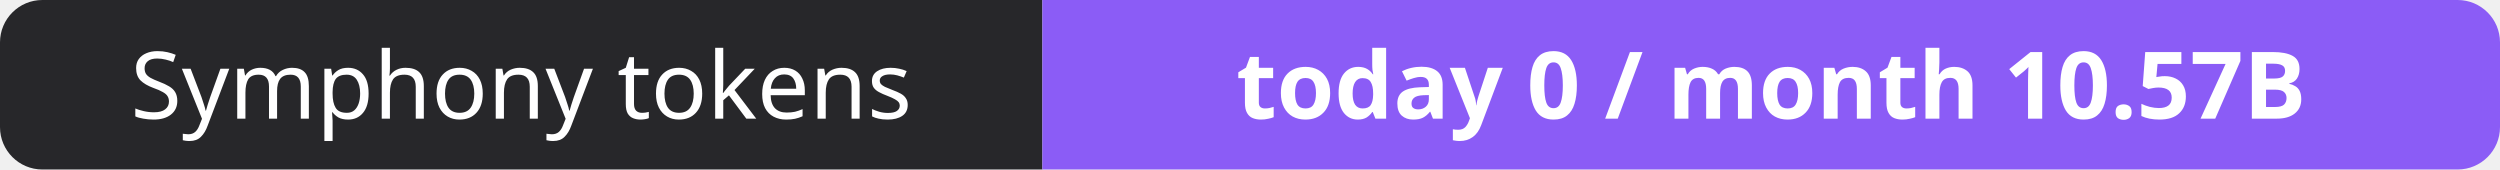
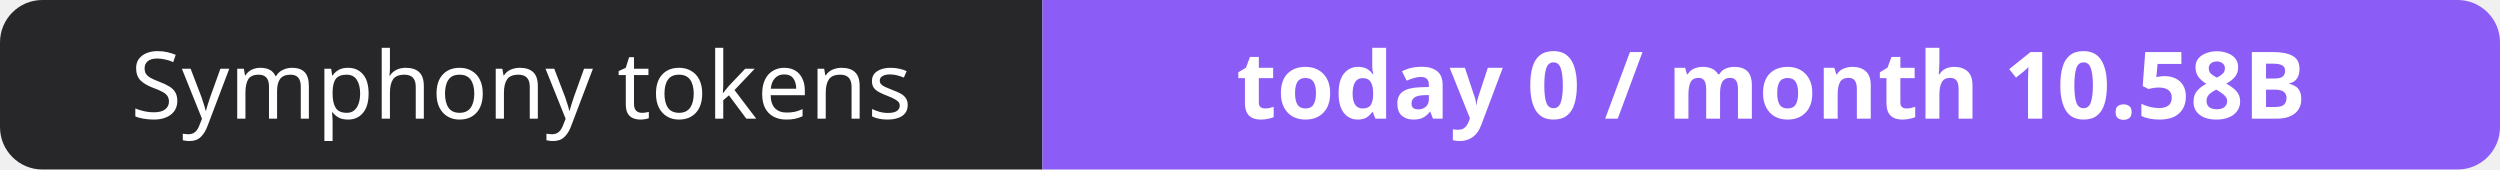
- <svg xmlns="http://www.w3.org/2000/svg" width="295" height="20" role="img" aria-label="Symphony tokens: today 0 / month 10.57B">
+ <svg xmlns="http://www.w3.org/2000/svg" width="295" height="20" role="img" aria-label="Symphony tokens: today 0 / month 10.58B">
  <clipPath id="r">
    <rect width="295" height="20" rx="5" fill="#fff" />
  </clipPath>
  <g clip-path="url(#r)">
    <rect width="123" height="20" fill="#27272a" />
    <rect x="123" width="172" height="20" fill="#8b5cf6" />
  </g>
  <g fill="#fff" text-anchor="middle" font-family="Verdana,Geneva,sans-serif" font-size="11">
    <text x="61.5" y="14">Symphony tokens</text>
-     <text x="209.0" y="14" font-weight="700">today 0 / month 10.57B</text>
+     <text x="209.0" y="14" font-weight="700">today 0 / month 10.58B</text>
  </g>
</svg>
